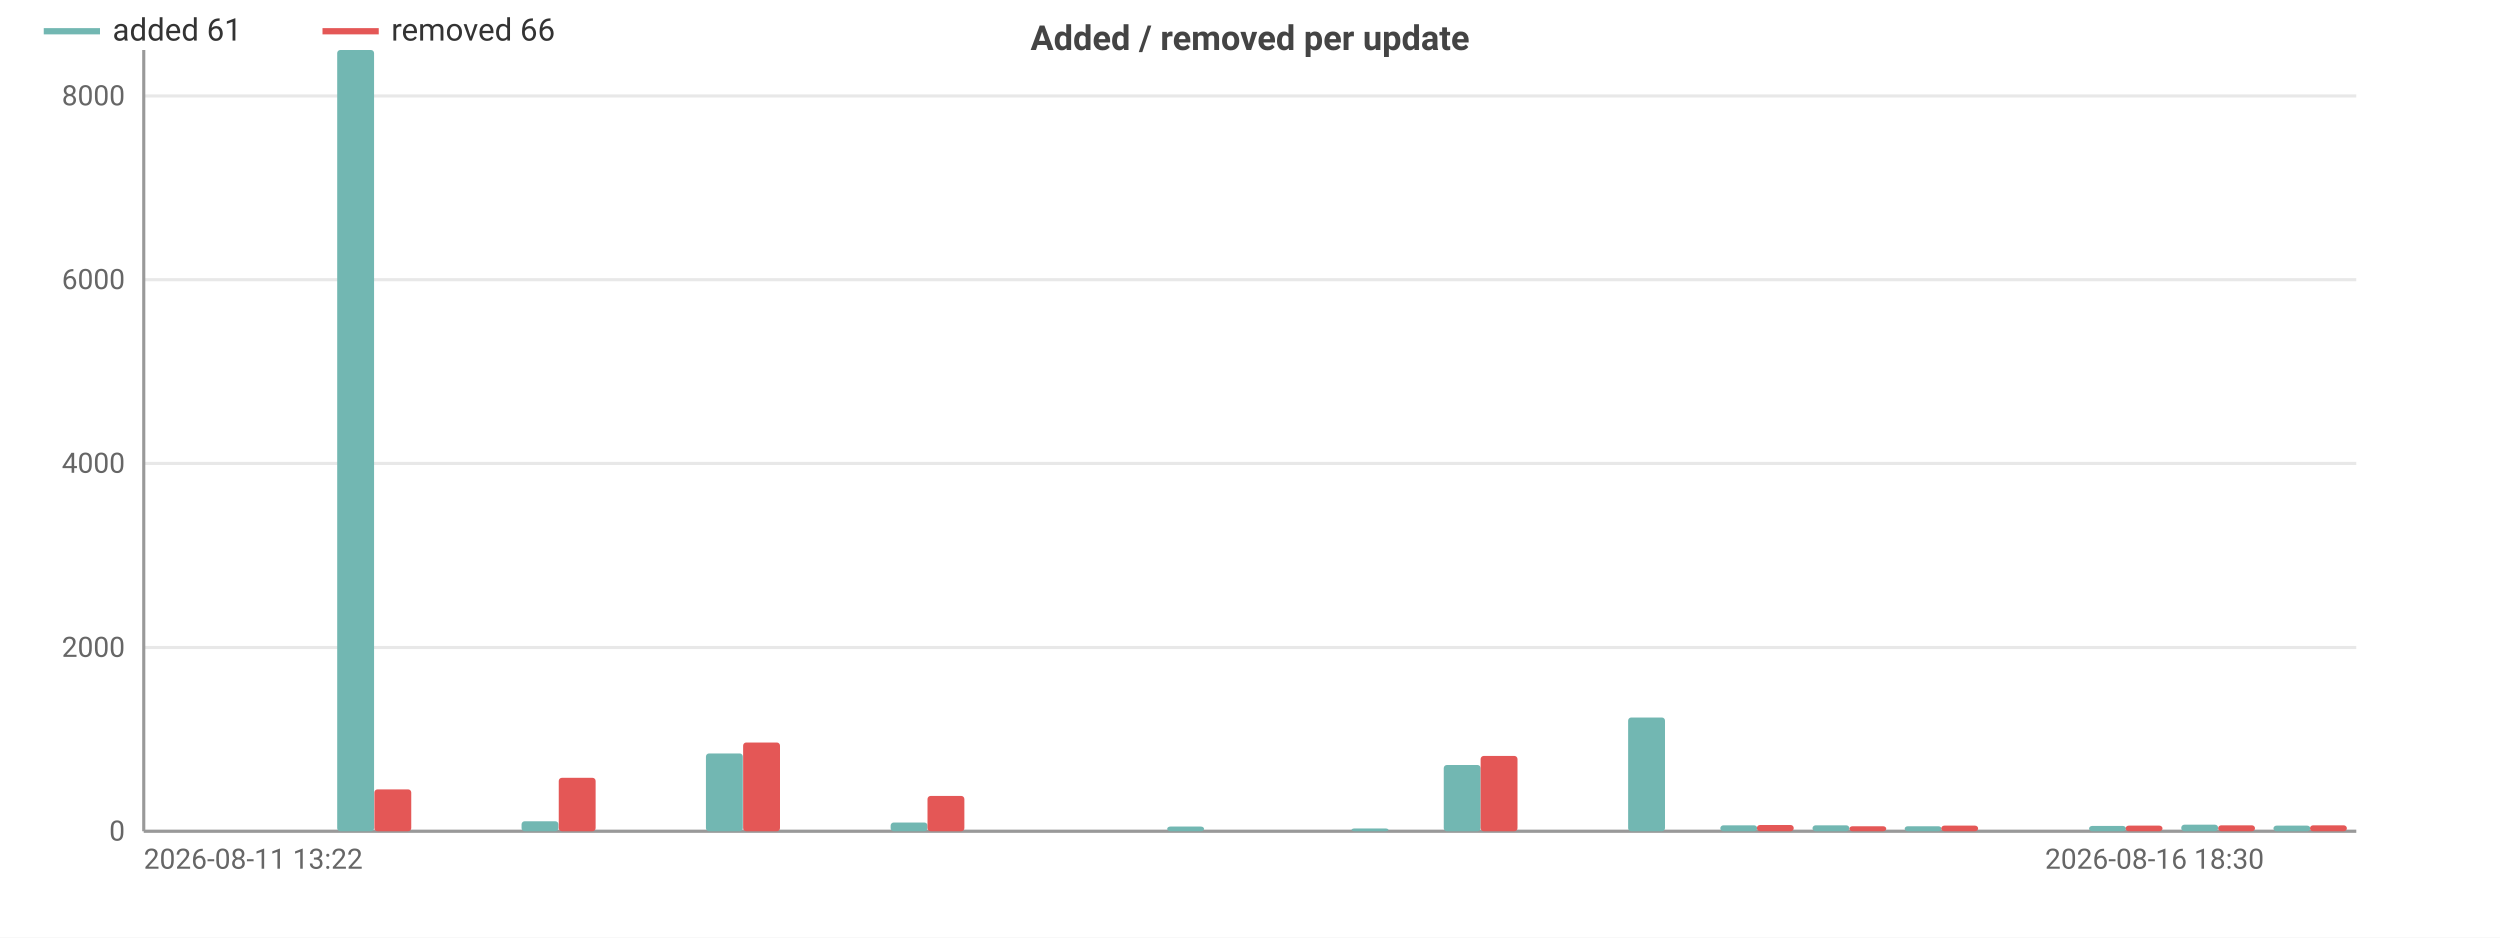
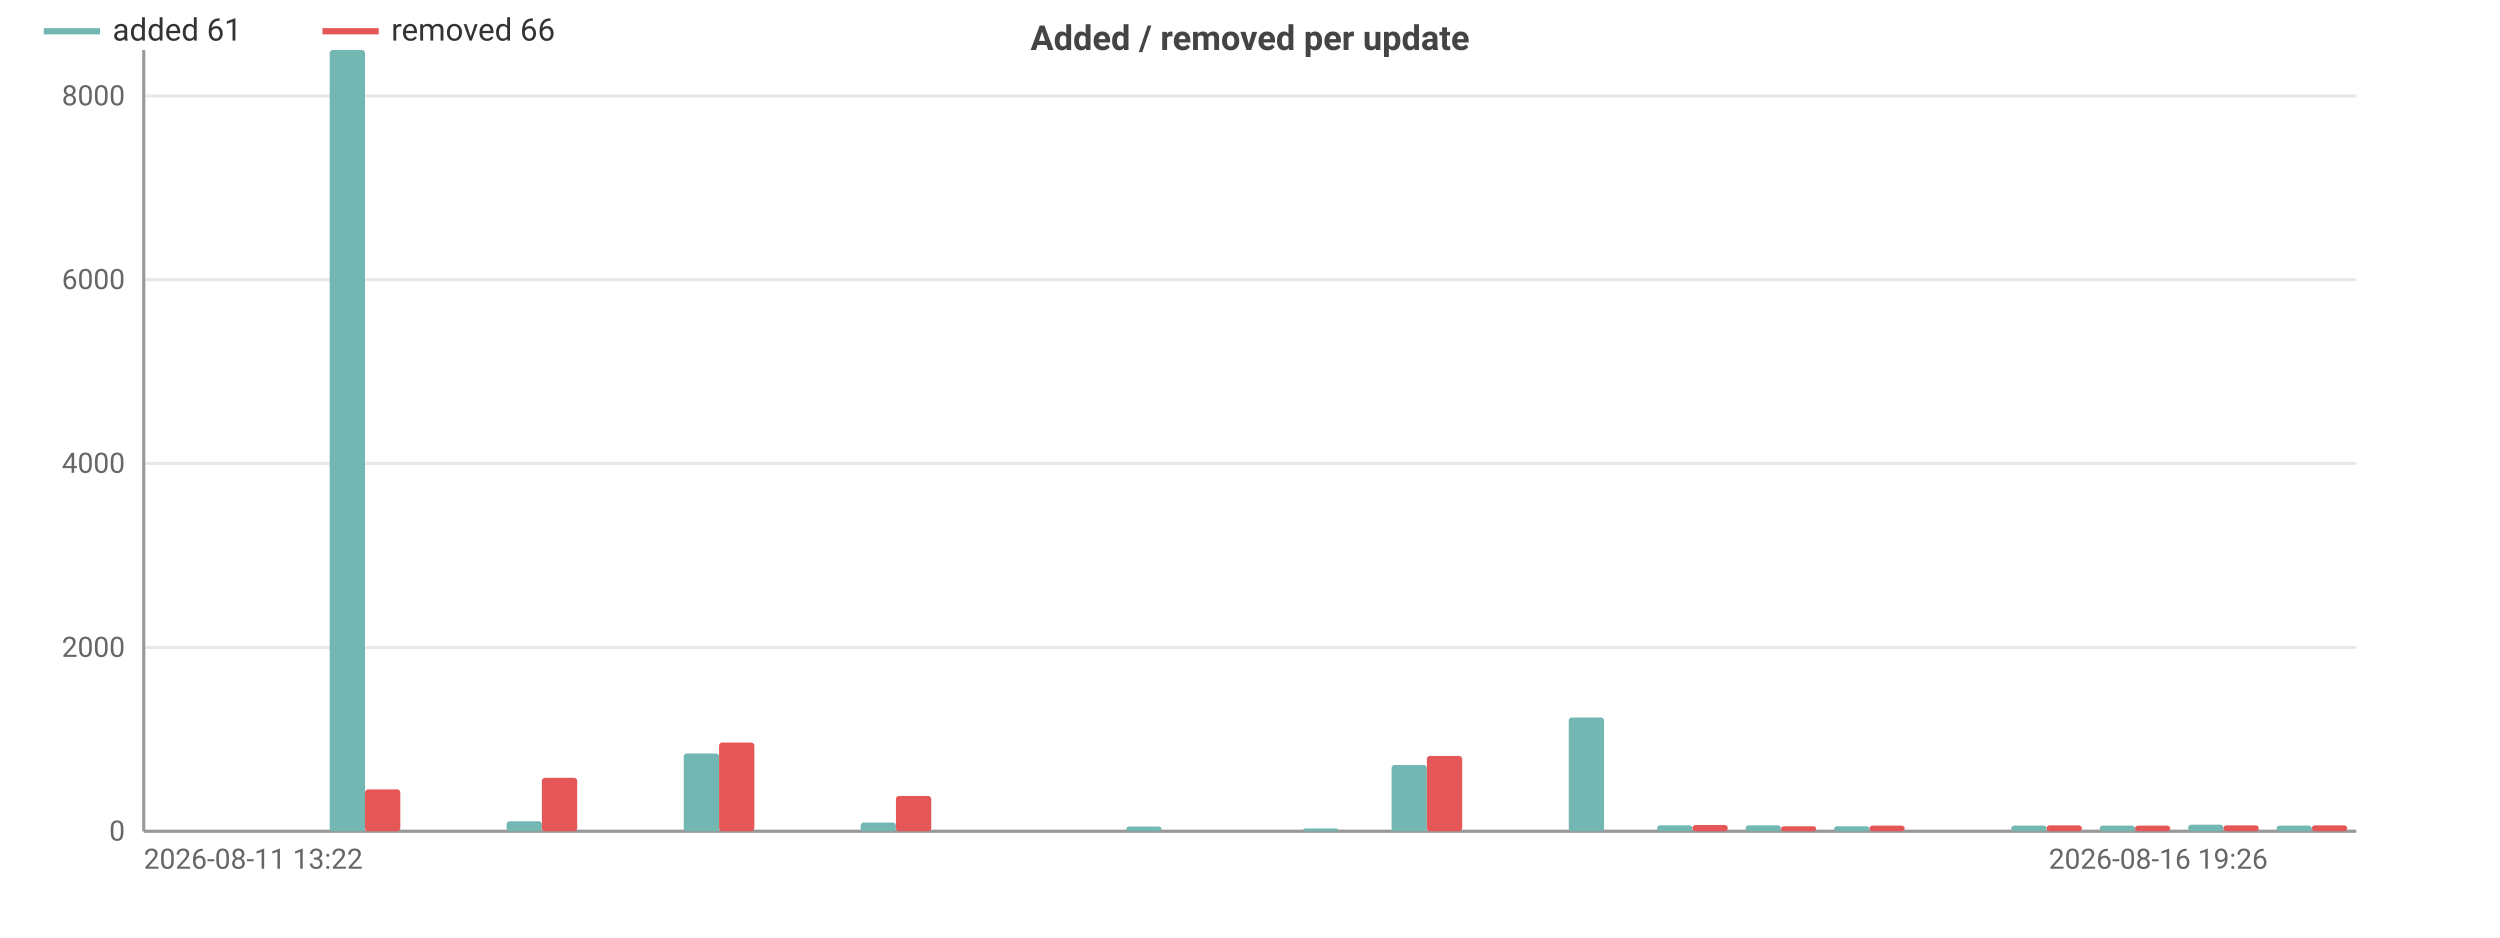
<svg xmlns="http://www.w3.org/2000/svg" width="800" height="300" viewBox="0 0 800 300">
  <rect width="800" height="300" fill="#ffffff" />
  <style>text{font-family:system-ui,-apple-system,'Segoe UI',Roboto,sans-serif}.g{stroke:#e8e8e8;stroke-width:1}.a{stroke:#999;stroke-width:1}.t{font-size:9px;fill:#666}.m{font-size:9px;text-anchor:middle;fill:#666}.e{font-size:9px;text-anchor:end;fill:#666}.l{font-size:10px;fill:#333}.tt{font-size:11px;font-weight:600;text-anchor:middle;fill:#444}</style>
  <text class="tt" x="400.0" y="16">Added / removed per update</text>
  <line class="g" x1="46" y1="266" x2="754" y2="266" />
  <text class="e" x="40" y="269">0</text>
  <line class="g" x1="46" y1="207.2" x2="754" y2="207.2" />
  <text class="e" x="40" y="210.2">2000</text>
  <line class="g" x1="46" y1="148.3" x2="754" y2="148.3" />
  <text class="e" x="40" y="151.3">4000</text>
  <line class="g" x1="46" y1="89.5" x2="754" y2="89.5" />
  <text class="e" x="40" y="92.5">6000</text>
  <line class="g" x1="46" y1="30.7" x2="754" y2="30.7" />
  <text class="e" x="40" y="33.7">8000</text>
  <line class="a" x1="46" y1="16" x2="46" y2="266" />
  <line class="a" x1="46" y1="266" x2="754" y2="266" />
-   <rect x="49.0" y="266" width="11.8" height="0" fill="#72b7b2" rx="1" />
-   <rect x="60.8" y="266" width="11.8" height="0" fill="#e45756" rx="1" />
-   <rect x="78.4" y="266" width="11.8" height="0" fill="#72b7b2" rx="1" />
-   <rect x="90.2" y="266" width="11.8" height="0" fill="#e45756" rx="1" />
-   <rect x="107.9" y="16" width="11.8" height="250" fill="#72b7b2" rx="1" />
-   <rect x="119.8" y="252.6" width="11.8" height="13.4" fill="#e45756" rx="1" />
-   <rect x="137.4" y="266" width="11.8" height="0" fill="#72b7b2" rx="1" />
-   <rect x="149.2" y="266" width="11.8" height="0" fill="#e45756" rx="1" />
-   <rect x="166.9" y="262.8" width="11.8" height="3.2" fill="#72b7b2" rx="1" />
-   <rect x="178.8" y="248.9" width="11.8" height="17.1" fill="#e45756" rx="1" />
-   <rect x="196.4" y="266" width="11.8" height="0" fill="#72b7b2" rx="1" />
-   <rect x="208.2" y="266" width="11.8" height="0" fill="#e45756" rx="1" />
-   <rect x="225.9" y="241.1" width="11.8" height="24.9" fill="#72b7b2" rx="1" />
-   <rect x="237.8" y="237.6" width="11.8" height="28.4" fill="#e45756" rx="1" />
-   <rect x="255.5" y="266" width="11.8" height="0" fill="#72b7b2" rx="1" />
-   <rect x="267.2" y="266" width="11.8" height="0" fill="#e45756" rx="1" />
-   <rect x="285.0" y="263.2" width="11.8" height="2.8" fill="#72b7b2" rx="1" />
-   <rect x="296.8" y="254.7" width="11.8" height="11.3" fill="#e45756" rx="1" />
-   <rect x="314.5" y="266" width="11.8" height="0" fill="#72b7b2" rx="1" />
-   <rect x="326.2" y="266" width="11.8" height="0" fill="#e45756" rx="1" />
-   <rect x="344.0" y="266" width="11.8" height="0" fill="#72b7b2" rx="1" />
-   <rect x="355.8" y="266" width="11.8" height="0" fill="#e45756" rx="1" />
-   <rect x="373.5" y="264.5" width="11.8" height="1.5" fill="#72b7b2" rx="1" />
-   <rect x="385.2" y="266" width="11.8" height="0" fill="#e45756" rx="1" />
-   <rect x="403.0" y="266" width="11.8" height="0" fill="#72b7b2" rx="1" />
-   <rect x="414.8" y="266" width="11.8" height="0" fill="#e45756" rx="1" />
-   <rect x="432.5" y="265.1" width="11.8" height="0.9" fill="#72b7b2" rx="1" />
-   <rect x="444.2" y="266" width="11.8" height="0" fill="#e45756" rx="1" />
-   <rect x="462.0" y="244.8" width="11.8" height="21.2" fill="#72b7b2" rx="1" />
-   <rect x="473.8" y="241.9" width="11.8" height="24.1" fill="#e45756" rx="1" />
-   <rect x="491.5" y="266" width="11.8" height="0" fill="#72b7b2" rx="1" />
-   <rect x="503.2" y="266" width="11.8" height="0" fill="#e45756" rx="1" />
-   <rect x="521.0" y="229.6" width="11.8" height="36.4" fill="#72b7b2" rx="1" />
-   <rect x="532.8" y="266" width="11.8" height="0" fill="#e45756" rx="1" />
-   <rect x="550.5" y="264.1" width="11.8" height="1.9" fill="#72b7b2" rx="1" />
-   <rect x="562.2" y="264.0" width="11.8" height="2.0" fill="#e45756" rx="1" />
-   <rect x="580.0" y="264.1" width="11.8" height="1.9" fill="#72b7b2" rx="1" />
-   <rect x="591.8" y="264.4" width="11.8" height="1.6" fill="#e45756" rx="1" />
-   <rect x="609.5" y="264.4" width="11.8" height="1.6" fill="#72b7b2" rx="1" />
-   <rect x="621.2" y="264.2" width="11.8" height="1.8" fill="#e45756" rx="1" />
-   <rect x="639.0" y="266" width="11.8" height="0" fill="#72b7b2" rx="1" />
-   <rect x="650.8" y="266" width="11.8" height="0" fill="#e45756" rx="1" />
-   <rect x="668.5" y="264.3" width="11.8" height="1.7" fill="#72b7b2" rx="1" />
-   <rect x="680.2" y="264.2" width="11.8" height="1.8" fill="#e45756" rx="1" />
-   <rect x="698.0" y="263.9" width="11.8" height="2.1" fill="#72b7b2" rx="1" />
-   <rect x="709.8" y="264.1" width="11.8" height="1.9" fill="#e45756" rx="1" />
-   <rect x="727.5" y="264.2" width="11.8" height="1.8" fill="#72b7b2" rx="1" />
-   <rect x="739.2" y="264.1" width="11.8" height="1.9" fill="#e45756" rx="1" />
+   <rect x="48.8" y="266" width="11.3" height="0" fill="#72b7b2" rx="1" />
+   <rect x="60.2" y="266" width="11.3" height="0" fill="#e45756" rx="1" />
+   <rect x="77.2" y="266" width="11.3" height="0" fill="#72b7b2" rx="1" />
+   <rect x="88.5" y="266" width="11.3" height="0" fill="#e45756" rx="1" />
+   <rect x="105.5" y="16" width="11.3" height="250" fill="#72b7b2" rx="1" />
+   <rect x="116.8" y="252.6" width="11.3" height="13.4" fill="#e45756" rx="1" />
+   <rect x="133.8" y="266" width="11.3" height="0" fill="#72b7b2" rx="1" />
+   <rect x="145.1" y="266" width="11.3" height="0" fill="#e45756" rx="1" />
+   <rect x="162.1" y="262.8" width="11.3" height="3.2" fill="#72b7b2" rx="1" />
+   <rect x="173.4" y="248.9" width="11.3" height="17.1" fill="#e45756" rx="1" />
+   <rect x="190.4" y="266" width="11.3" height="0" fill="#72b7b2" rx="1" />
+   <rect x="201.8" y="266" width="11.3" height="0" fill="#e45756" rx="1" />
+   <rect x="218.8" y="241.1" width="11.3" height="24.9" fill="#72b7b2" rx="1" />
+   <rect x="230.1" y="237.6" width="11.3" height="28.4" fill="#e45756" rx="1" />
+   <rect x="247.1" y="266" width="11.3" height="0" fill="#72b7b2" rx="1" />
+   <rect x="258.4" y="266" width="11.3" height="0" fill="#e45756" rx="1" />
+   <rect x="275.4" y="263.2" width="11.3" height="2.8" fill="#72b7b2" rx="1" />
+   <rect x="286.7" y="254.7" width="11.3" height="11.3" fill="#e45756" rx="1" />
+   <rect x="303.7" y="266" width="11.3" height="0" fill="#72b7b2" rx="1" />
+   <rect x="315.0" y="266" width="11.3" height="0" fill="#e45756" rx="1" />
+   <rect x="332.0" y="266" width="11.3" height="0" fill="#72b7b2" rx="1" />
+   <rect x="343.4" y="266" width="11.3" height="0" fill="#e45756" rx="1" />
+   <rect x="360.4" y="264.5" width="11.3" height="1.5" fill="#72b7b2" rx="1" />
+   <rect x="371.7" y="266" width="11.3" height="0" fill="#e45756" rx="1" />
+   <rect x="388.7" y="266" width="11.3" height="0" fill="#72b7b2" rx="1" />
+   <rect x="400" y="266" width="11.3" height="0" fill="#e45756" rx="1" />
+   <rect x="417.0" y="265.1" width="11.3" height="0.9" fill="#72b7b2" rx="1" />
+   <rect x="428.3" y="266" width="11.3" height="0" fill="#e45756" rx="1" />
+   <rect x="445.3" y="244.8" width="11.3" height="21.2" fill="#72b7b2" rx="1" />
+   <rect x="456.6" y="241.9" width="11.3" height="24.1" fill="#e45756" rx="1" />
+   <rect x="473.6" y="266" width="11.3" height="0" fill="#72b7b2" rx="1" />
+   <rect x="485.0" y="266" width="11.3" height="0" fill="#e45756" rx="1" />
+   <rect x="502.0" y="229.6" width="11.3" height="36.4" fill="#72b7b2" rx="1" />
+   <rect x="513.3" y="266" width="11.3" height="0" fill="#e45756" rx="1" />
+   <rect x="530.3" y="264.1" width="11.3" height="1.9" fill="#72b7b2" rx="1" />
+   <rect x="541.6" y="264.0" width="11.3" height="2.0" fill="#e45756" rx="1" />
+   <rect x="558.6" y="264.1" width="11.3" height="1.9" fill="#72b7b2" rx="1" />
+   <rect x="569.9" y="264.4" width="11.3" height="1.6" fill="#e45756" rx="1" />
+   <rect x="586.9" y="264.4" width="11.3" height="1.6" fill="#72b7b2" rx="1" />
+   <rect x="598.2" y="264.2" width="11.3" height="1.8" fill="#e45756" rx="1" />
+   <rect x="615.2" y="266" width="11.3" height="0" fill="#72b7b2" rx="1" />
+   <rect x="626.6" y="266" width="11.3" height="0" fill="#e45756" rx="1" />
+   <rect x="643.6" y="264.2" width="11.3" height="1.8" fill="#72b7b2" rx="1" />
+   <rect x="654.9" y="264.1" width="11.3" height="1.9" fill="#e45756" rx="1" />
+   <rect x="671.9" y="264.2" width="11.3" height="1.8" fill="#72b7b2" rx="1" />
+   <rect x="683.2" y="264.2" width="11.3" height="1.8" fill="#e45756" rx="1" />
+   <rect x="700.2" y="263.9" width="11.3" height="2.1" fill="#72b7b2" rx="1" />
+   <rect x="711.5" y="264.1" width="11.3" height="1.9" fill="#e45756" rx="1" />
+   <rect x="728.5" y="264.2" width="11.3" height="1.8" fill="#72b7b2" rx="1" />
+   <rect x="739.8" y="264.1" width="11.3" height="1.9" fill="#e45756" rx="1" />
  <text class="t" x="46" y="278">2026-08-11 13:22</text>
-   <text class="e" x="724.5" y="278">2026-08-16 18:30</text>
+   <text class="e" x="725.7" y="278">2026-08-16 19:26</text>
  <line x1="14" y1="10" x2="32" y2="10" stroke="#72b7b2" stroke-width="2" />
  <text class="l" x="36" y="13">added 61</text>
  <line x1="103.2" y1="10" x2="121.2" y2="10" stroke="#e45756" stroke-width="2" />
  <text class="l" x="125.2" y="13">removed 66</text>
</svg>
